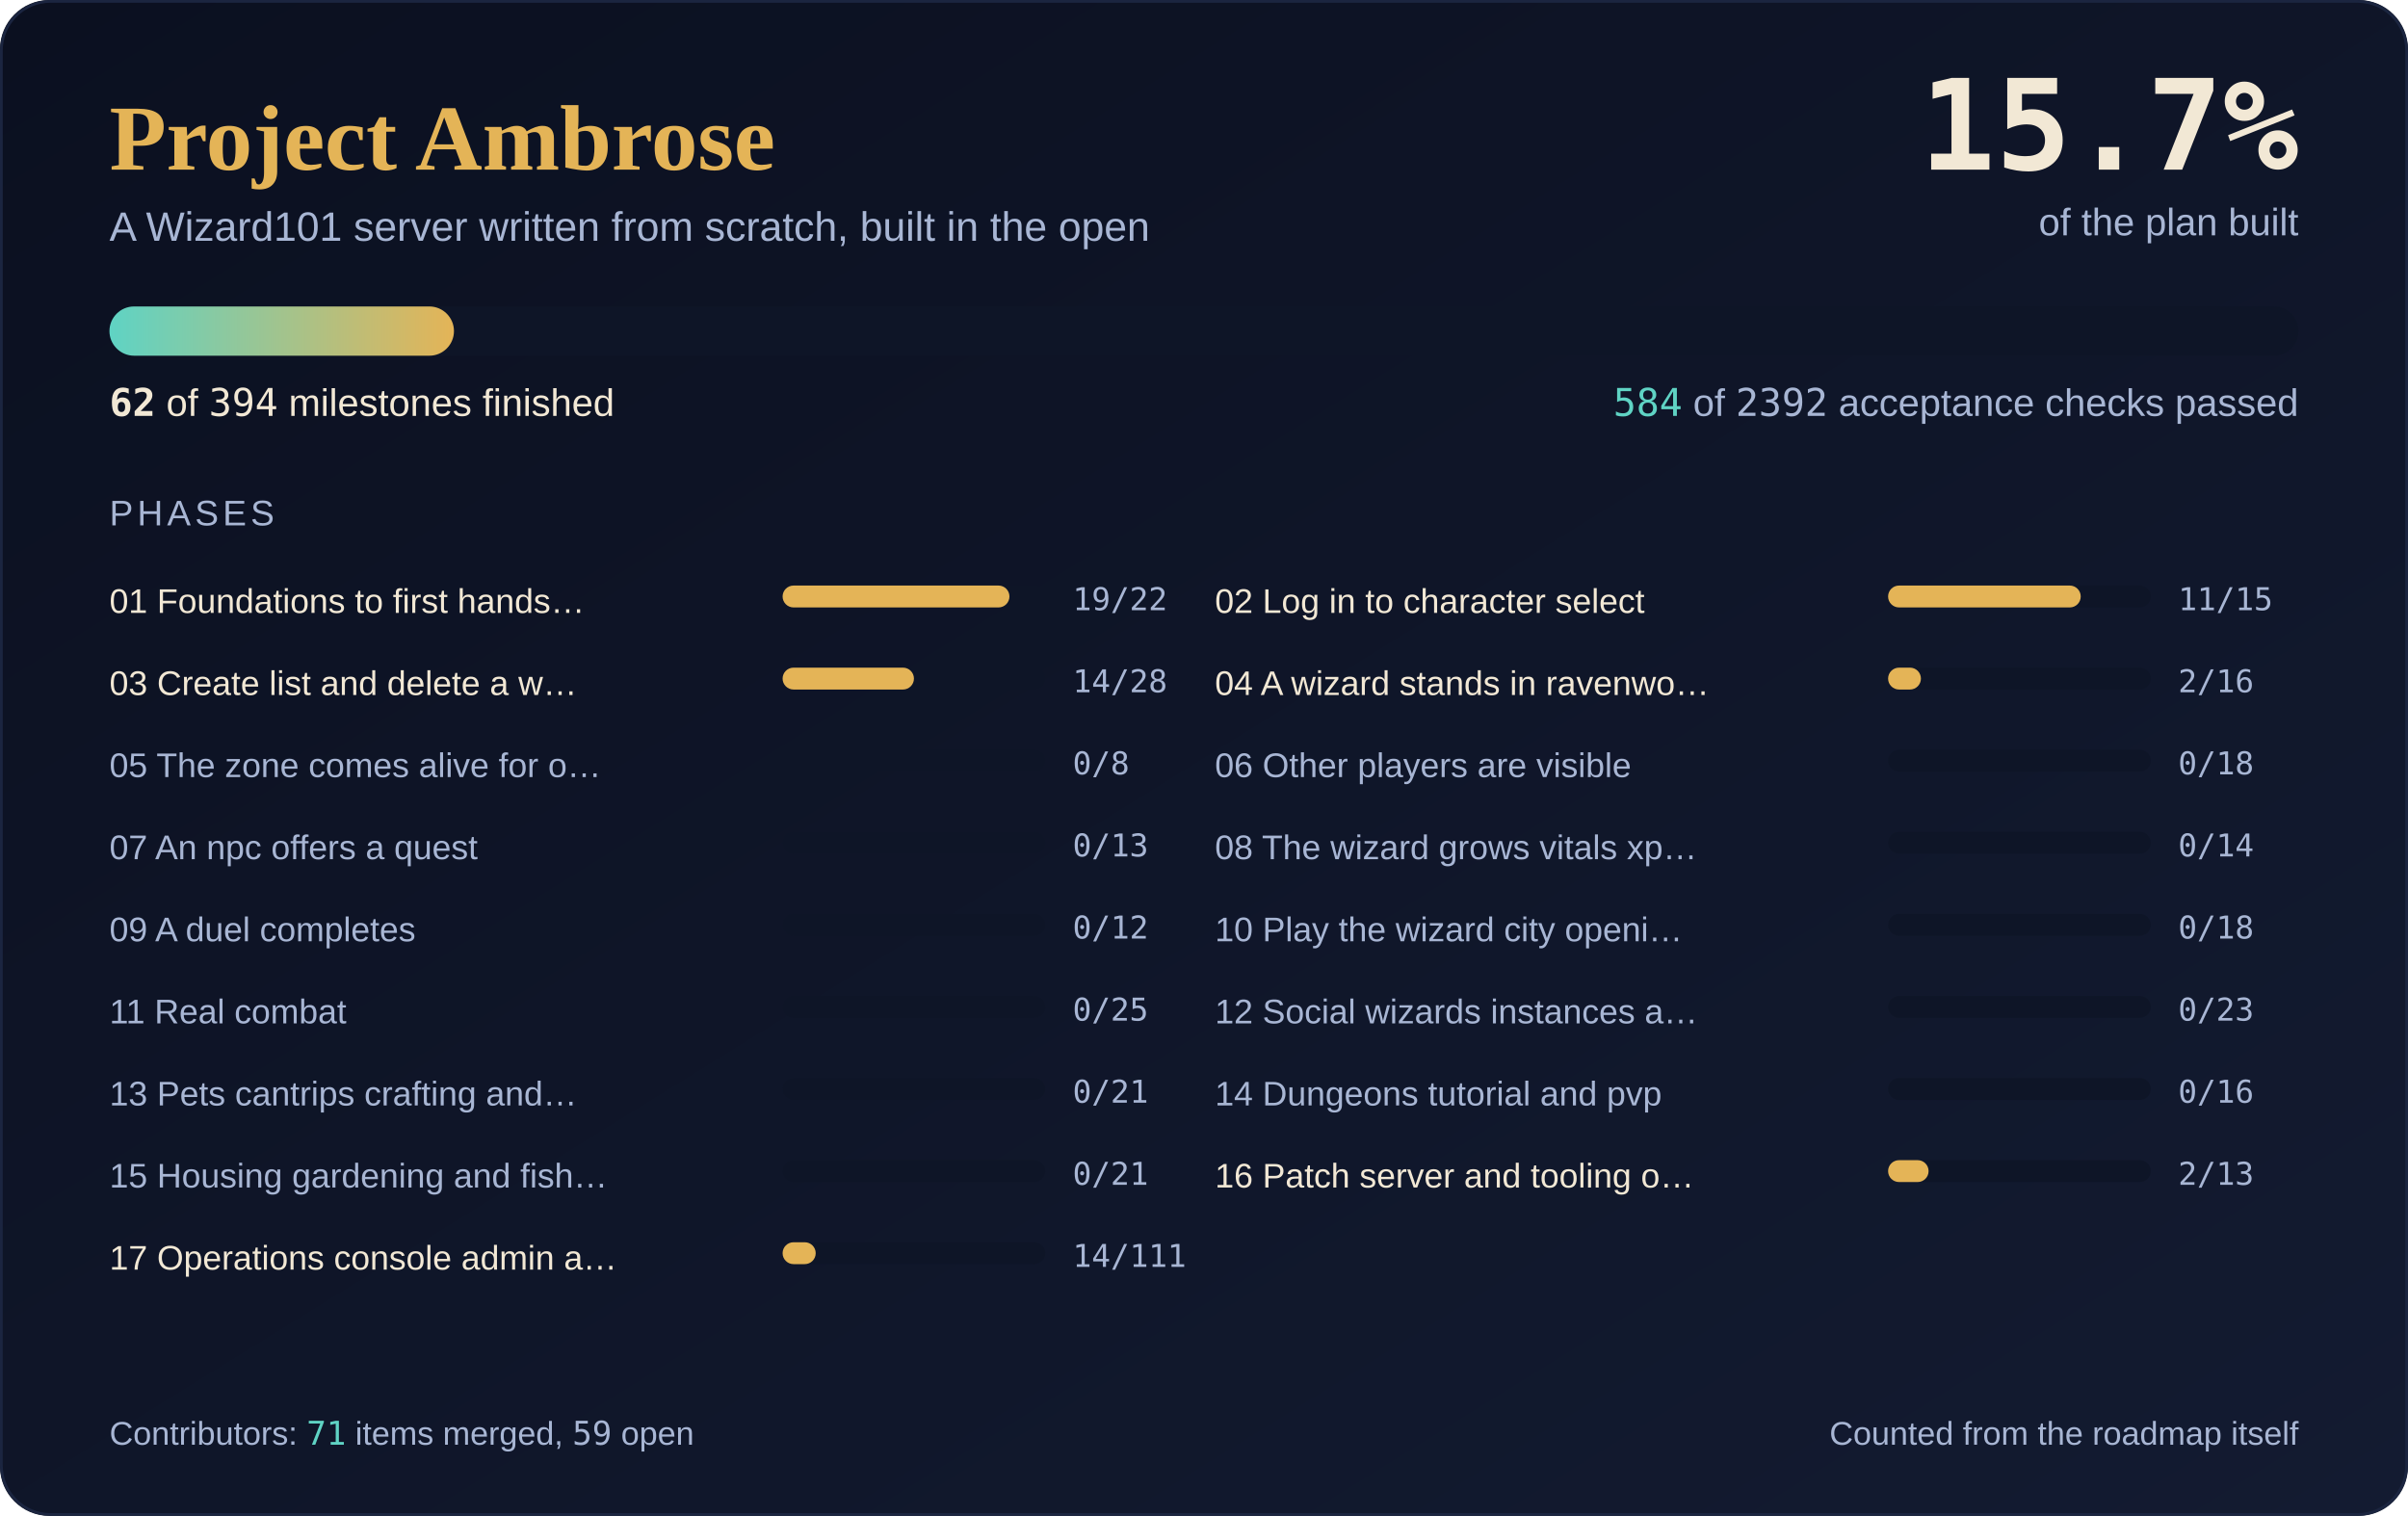
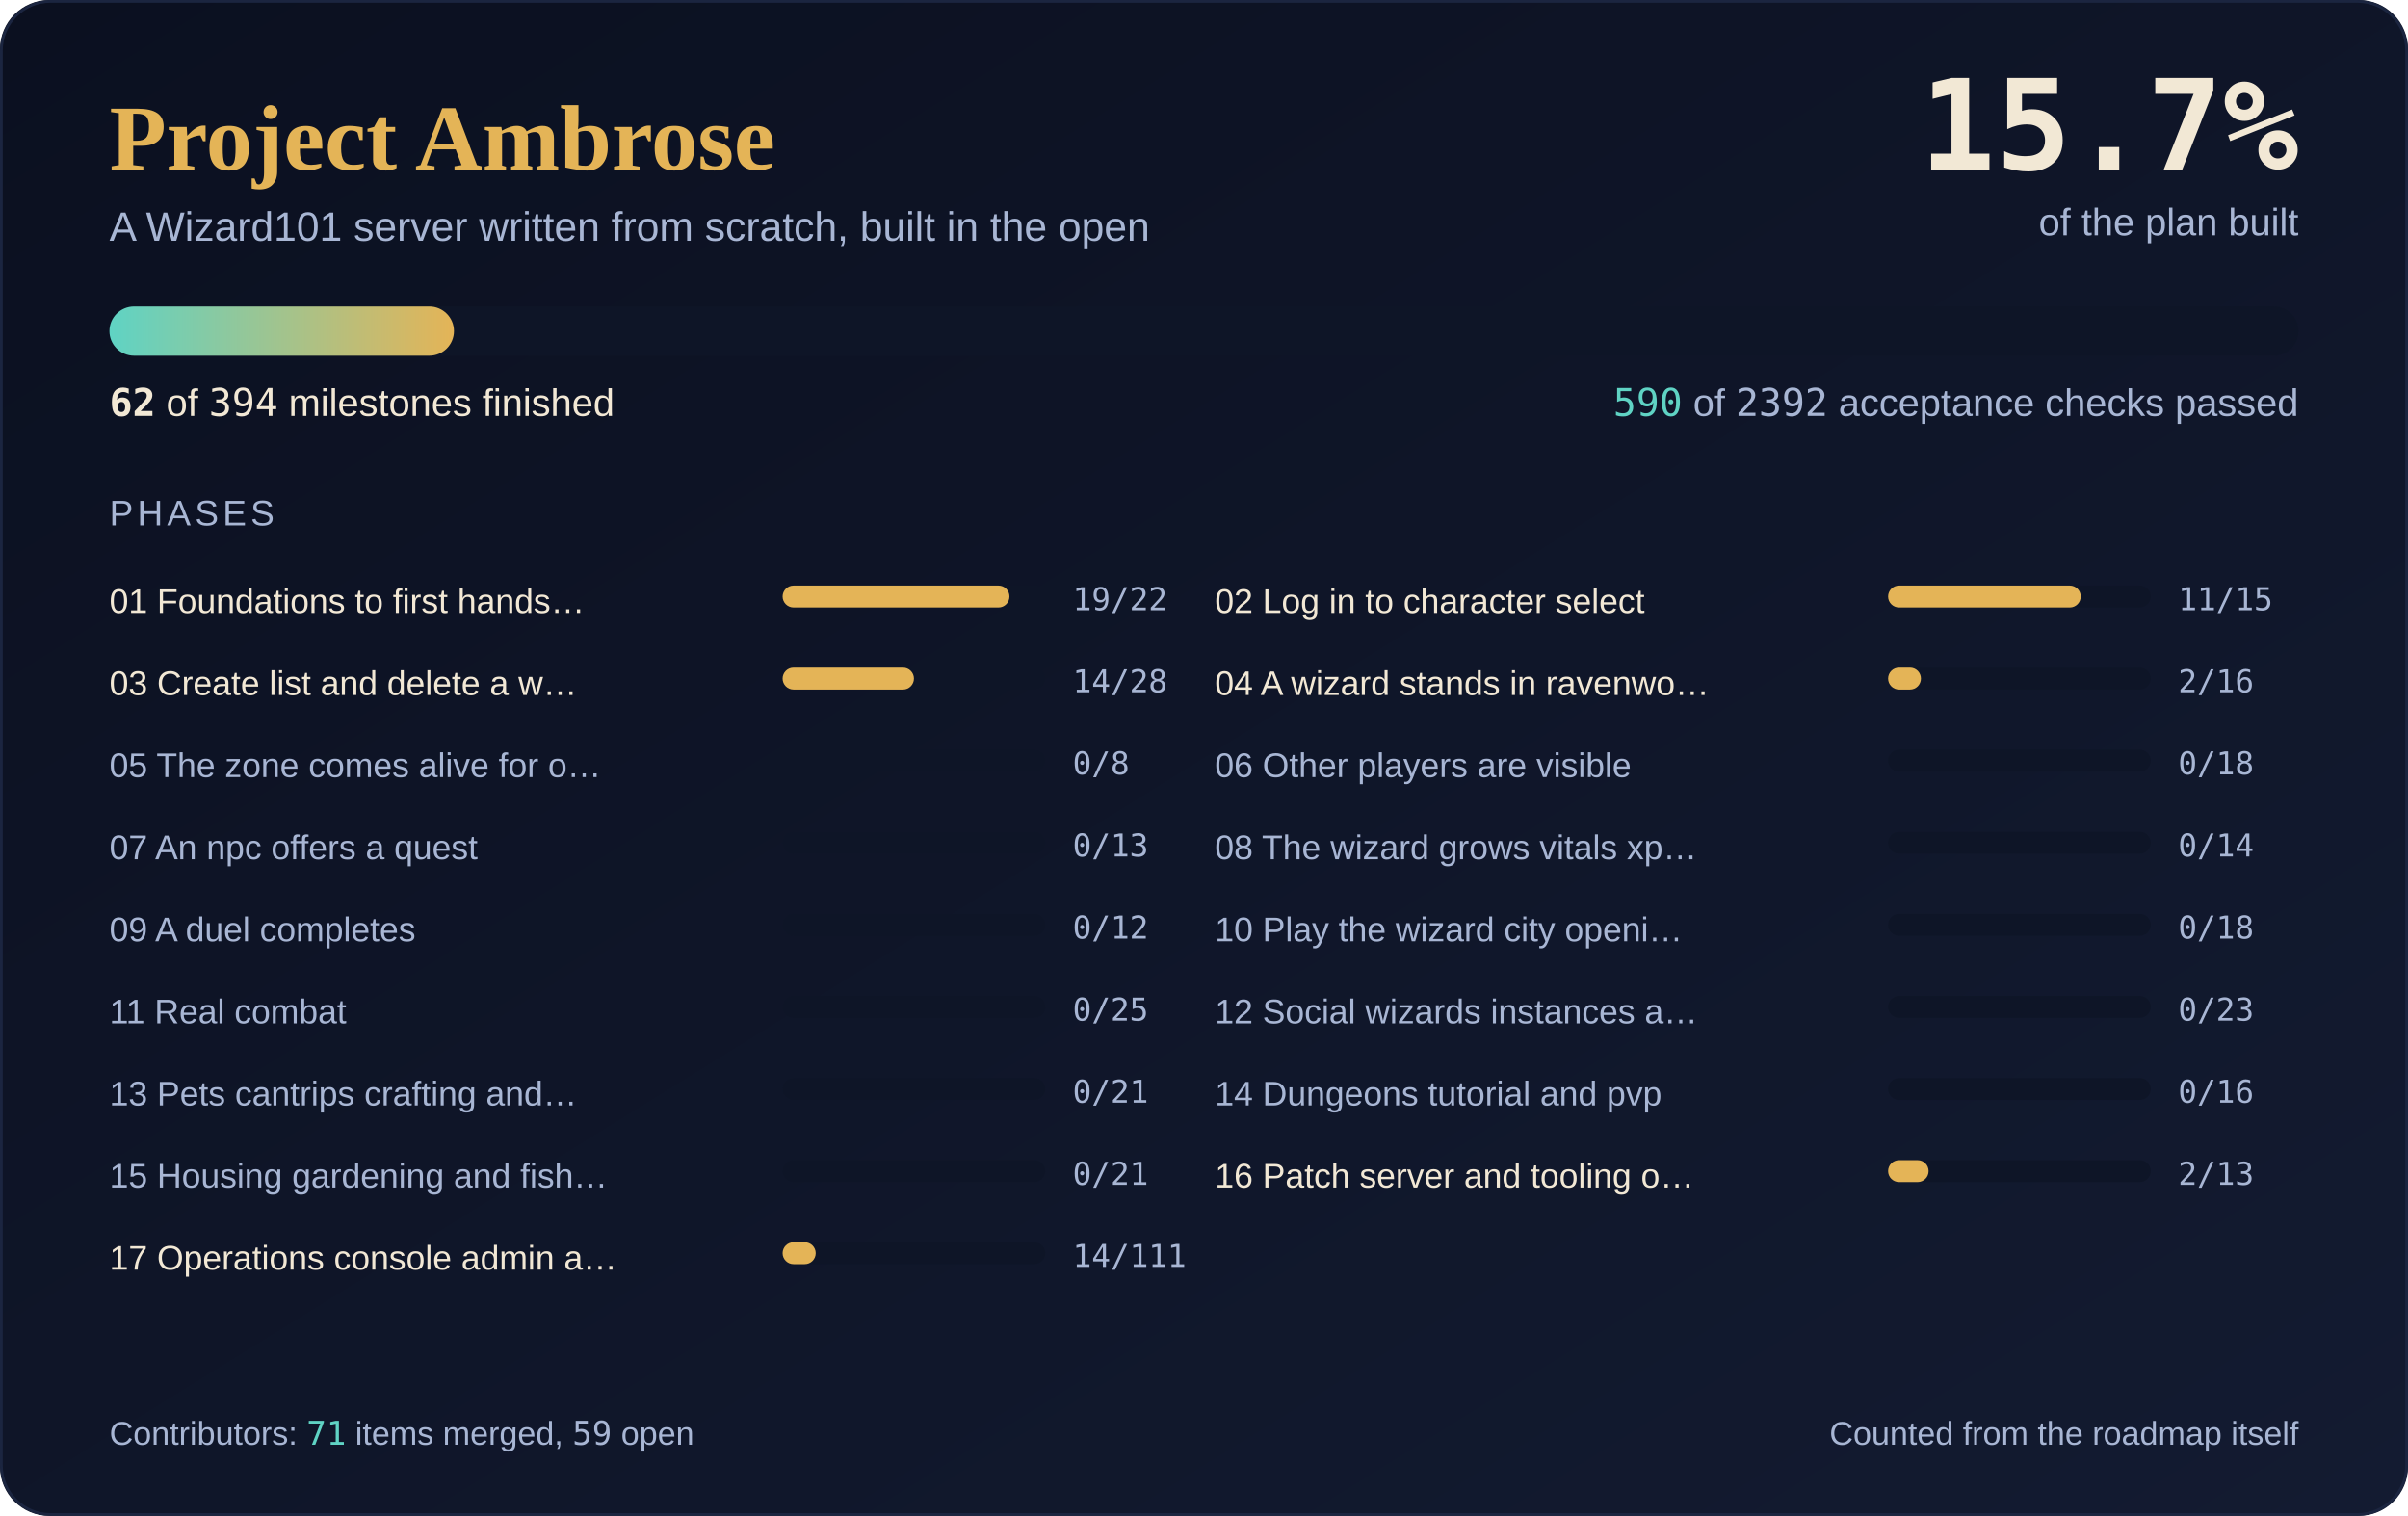
<svg xmlns="http://www.w3.org/2000/svg" width="880" height="554" viewBox="0 0 880 554" role="img" aria-label="Project Ambrose progress: 62 of 394 milestones complete, 15.7 percent">
  <defs>
    <linearGradient id="sky" x1="0" y1="0" x2="1" y2="1">
      <stop offset="0" stop-color="#0B1020" />
      <stop offset="1" stop-color="#131B31" />
    </linearGradient>
    <linearGradient id="fill" x1="0" y1="0" x2="1" y2="0">
      <stop offset="0" stop-color="#5FD3C4" />
      <stop offset="1" stop-color="#E4B457" />
    </linearGradient>
  </defs>
  <rect width="880" height="554" rx="18" fill="url(#sky)" />
  <rect x="0.5" y="0.5" width="879" height="553" rx="18" fill="none" stroke="#1B2540" />
  <text x="40" y="62" font-family="'Cormorant Garamond', Georgia, 'Times New Roman', serif" font-size="34" font-weight="600" fill="#E4B457">Project Ambrose</text>
  <text x="40" y="88" font-family="Karla, 'Segoe UI', 'Helvetica Neue', Arial, sans-serif" font-size="15" fill="#A8B6D4">A Wizard101 server written from scratch, built in the open</text>
  <text x="840" y="62" text-anchor="end" font-family="'JetBrains Mono', Consolas, 'DejaVu Sans Mono', monospace" font-size="46" font-weight="700" fill="#F2E8D5">15.7%</text>
  <text x="840" y="86" text-anchor="end" font-family="Karla, 'Segoe UI', 'Helvetica Neue', Arial, sans-serif" font-size="14" fill="#A8B6D4">of the plan built</text>
  <rect x="40" y="112" width="800" height="18" rx="9.0" fill="#0E1527" />
  <rect x="40" y="112" width="125.9" height="18" rx="9.0" fill="url(#fill)" />
  <text x="40" y="152" font-family="Karla, 'Segoe UI', 'Helvetica Neue', Arial, sans-serif" font-size="14" fill="#F2E8D5">
    <tspan font-family="'JetBrains Mono', Consolas, 'DejaVu Sans Mono', monospace" font-weight="700">62</tspan> of <tspan font-family="'JetBrains Mono', Consolas, 'DejaVu Sans Mono', monospace">394</tspan> milestones finished</text>
  <text x="840" y="152" text-anchor="end" font-family="Karla, 'Segoe UI', 'Helvetica Neue', Arial, sans-serif" font-size="14" fill="#A8B6D4">
-     <tspan font-family="'JetBrains Mono', Consolas, 'DejaVu Sans Mono', monospace" fill="#5FD3C4">584</tspan> of <tspan font-family="'JetBrains Mono', Consolas, 'DejaVu Sans Mono', monospace">2392</tspan> acceptance checks passed</text>
+     <tspan font-family="'JetBrains Mono', Consolas, 'DejaVu Sans Mono', monospace" fill="#5FD3C4">590</tspan> of <tspan font-family="'JetBrains Mono', Consolas, 'DejaVu Sans Mono', monospace">2392</tspan> acceptance checks passed</text>
  <text x="40" y="192" font-family="Karla, 'Segoe UI', 'Helvetica Neue', Arial, sans-serif" font-size="13" fill="#A8B6D4" letter-spacing="1.5">PHASES</text>
  <text x="40" y="224" font-family="Karla, 'Segoe UI', 'Helvetica Neue', Arial, sans-serif" font-size="12.5" fill="#F2E8D5">01 Foundations to first hands…</text>
  <rect x="286" y="214" width="96" height="8" rx="4.0" fill="#0E1527" />
  <rect x="286" y="214" width="82.9" height="8" rx="4.0" fill="#E4B457" />
  <text x="392" y="223" font-family="'JetBrains Mono', Consolas, 'DejaVu Sans Mono', monospace" font-size="11.5" fill="#A8B6D4">19/22</text>
  <text x="444" y="224" font-family="Karla, 'Segoe UI', 'Helvetica Neue', Arial, sans-serif" font-size="12.5" fill="#F2E8D5">02 Log in to character select</text>
  <rect x="690" y="214" width="96" height="8" rx="4.0" fill="#0E1527" />
  <rect x="690" y="214" width="70.4" height="8" rx="4.0" fill="#E4B457" />
  <text x="796" y="223" font-family="'JetBrains Mono', Consolas, 'DejaVu Sans Mono', monospace" font-size="11.5" fill="#A8B6D4">11/15</text>
  <text x="40" y="254" font-family="Karla, 'Segoe UI', 'Helvetica Neue', Arial, sans-serif" font-size="12.5" fill="#F2E8D5">03 Create list and delete a w…</text>
  <rect x="286" y="244" width="96" height="8" rx="4.0" fill="#0E1527" />
  <rect x="286" y="244" width="48.0" height="8" rx="4.0" fill="#E4B457" />
  <text x="392" y="253" font-family="'JetBrains Mono', Consolas, 'DejaVu Sans Mono', monospace" font-size="11.5" fill="#A8B6D4">14/28</text>
  <text x="444" y="254" font-family="Karla, 'Segoe UI', 'Helvetica Neue', Arial, sans-serif" font-size="12.5" fill="#F2E8D5">04 A wizard stands in ravenwo…</text>
  <rect x="690" y="244" width="96" height="8" rx="4.0" fill="#0E1527" />
  <rect x="690" y="244" width="12.0" height="8" rx="4.0" fill="#E4B457" />
  <text x="796" y="253" font-family="'JetBrains Mono', Consolas, 'DejaVu Sans Mono', monospace" font-size="11.5" fill="#A8B6D4">2/16</text>
  <text x="40" y="284" font-family="Karla, 'Segoe UI', 'Helvetica Neue', Arial, sans-serif" font-size="12.5" fill="#A8B6D4">05 The zone comes alive for o…</text>
  <rect x="286" y="274" width="96" height="8" rx="4.0" fill="#0E1527" />
  <text x="392" y="283" font-family="'JetBrains Mono', Consolas, 'DejaVu Sans Mono', monospace" font-size="11.5" fill="#A8B6D4">0/8</text>
  <text x="444" y="284" font-family="Karla, 'Segoe UI', 'Helvetica Neue', Arial, sans-serif" font-size="12.5" fill="#A8B6D4">06 Other players are visible</text>
  <rect x="690" y="274" width="96" height="8" rx="4.0" fill="#0E1527" />
  <text x="796" y="283" font-family="'JetBrains Mono', Consolas, 'DejaVu Sans Mono', monospace" font-size="11.5" fill="#A8B6D4">0/18</text>
  <text x="40" y="314" font-family="Karla, 'Segoe UI', 'Helvetica Neue', Arial, sans-serif" font-size="12.5" fill="#A8B6D4">07 An npc offers a quest</text>
  <rect x="286" y="304" width="96" height="8" rx="4.0" fill="#0E1527" />
  <text x="392" y="313" font-family="'JetBrains Mono', Consolas, 'DejaVu Sans Mono', monospace" font-size="11.5" fill="#A8B6D4">0/13</text>
  <text x="444" y="314" font-family="Karla, 'Segoe UI', 'Helvetica Neue', Arial, sans-serif" font-size="12.5" fill="#A8B6D4">08 The wizard grows vitals xp…</text>
  <rect x="690" y="304" width="96" height="8" rx="4.0" fill="#0E1527" />
  <text x="796" y="313" font-family="'JetBrains Mono', Consolas, 'DejaVu Sans Mono', monospace" font-size="11.5" fill="#A8B6D4">0/14</text>
  <text x="40" y="344" font-family="Karla, 'Segoe UI', 'Helvetica Neue', Arial, sans-serif" font-size="12.5" fill="#A8B6D4">09 A duel completes</text>
  <rect x="286" y="334" width="96" height="8" rx="4.0" fill="#0E1527" />
  <text x="392" y="343" font-family="'JetBrains Mono', Consolas, 'DejaVu Sans Mono', monospace" font-size="11.5" fill="#A8B6D4">0/12</text>
  <text x="444" y="344" font-family="Karla, 'Segoe UI', 'Helvetica Neue', Arial, sans-serif" font-size="12.5" fill="#A8B6D4">10 Play the wizard city openi…</text>
  <rect x="690" y="334" width="96" height="8" rx="4.0" fill="#0E1527" />
  <text x="796" y="343" font-family="'JetBrains Mono', Consolas, 'DejaVu Sans Mono', monospace" font-size="11.5" fill="#A8B6D4">0/18</text>
  <text x="40" y="374" font-family="Karla, 'Segoe UI', 'Helvetica Neue', Arial, sans-serif" font-size="12.5" fill="#A8B6D4">11 Real combat</text>
  <rect x="286" y="364" width="96" height="8" rx="4.0" fill="#0E1527" />
  <text x="392" y="373" font-family="'JetBrains Mono', Consolas, 'DejaVu Sans Mono', monospace" font-size="11.5" fill="#A8B6D4">0/25</text>
  <text x="444" y="374" font-family="Karla, 'Segoe UI', 'Helvetica Neue', Arial, sans-serif" font-size="12.5" fill="#A8B6D4">12 Social wizards instances a…</text>
  <rect x="690" y="364" width="96" height="8" rx="4.0" fill="#0E1527" />
  <text x="796" y="373" font-family="'JetBrains Mono', Consolas, 'DejaVu Sans Mono', monospace" font-size="11.5" fill="#A8B6D4">0/23</text>
  <text x="40" y="404" font-family="Karla, 'Segoe UI', 'Helvetica Neue', Arial, sans-serif" font-size="12.5" fill="#A8B6D4">13 Pets cantrips crafting and…</text>
  <rect x="286" y="394" width="96" height="8" rx="4.0" fill="#0E1527" />
  <text x="392" y="403" font-family="'JetBrains Mono', Consolas, 'DejaVu Sans Mono', monospace" font-size="11.5" fill="#A8B6D4">0/21</text>
  <text x="444" y="404" font-family="Karla, 'Segoe UI', 'Helvetica Neue', Arial, sans-serif" font-size="12.5" fill="#A8B6D4">14 Dungeons tutorial and pvp</text>
  <rect x="690" y="394" width="96" height="8" rx="4.0" fill="#0E1527" />
  <text x="796" y="403" font-family="'JetBrains Mono', Consolas, 'DejaVu Sans Mono', monospace" font-size="11.5" fill="#A8B6D4">0/16</text>
  <text x="40" y="434" font-family="Karla, 'Segoe UI', 'Helvetica Neue', Arial, sans-serif" font-size="12.5" fill="#A8B6D4">15 Housing gardening and fish…</text>
  <rect x="286" y="424" width="96" height="8" rx="4.0" fill="#0E1527" />
  <text x="392" y="433" font-family="'JetBrains Mono', Consolas, 'DejaVu Sans Mono', monospace" font-size="11.5" fill="#A8B6D4">0/21</text>
  <text x="444" y="434" font-family="Karla, 'Segoe UI', 'Helvetica Neue', Arial, sans-serif" font-size="12.5" fill="#F2E8D5">16 Patch server and tooling o…</text>
  <rect x="690" y="424" width="96" height="8" rx="4.0" fill="#0E1527" />
  <rect x="690" y="424" width="14.8" height="8" rx="4.0" fill="#E4B457" />
  <text x="796" y="433" font-family="'JetBrains Mono', Consolas, 'DejaVu Sans Mono', monospace" font-size="11.5" fill="#A8B6D4">2/13</text>
  <text x="40" y="464" font-family="Karla, 'Segoe UI', 'Helvetica Neue', Arial, sans-serif" font-size="12.5" fill="#F2E8D5">17 Operations console admin a…</text>
  <rect x="286" y="454" width="96" height="8" rx="4.0" fill="#0E1527" />
  <rect x="286" y="454" width="12.1" height="8" rx="4.0" fill="#E4B457" />
  <text x="392" y="463" font-family="'JetBrains Mono', Consolas, 'DejaVu Sans Mono', monospace" font-size="11.5" fill="#A8B6D4">14/111</text>
  <text x="40" y="528" font-family="Karla, 'Segoe UI', 'Helvetica Neue', Arial, sans-serif" font-size="12" fill="#A8B6D4">Contributors: <tspan font-family="'JetBrains Mono', Consolas, 'DejaVu Sans Mono', monospace" fill="#5FD3C4">71</tspan> items merged, <tspan font-family="'JetBrains Mono', Consolas, 'DejaVu Sans Mono', monospace">59</tspan> open</text>
  <text x="840" y="528" text-anchor="end" font-family="Karla, 'Segoe UI', 'Helvetica Neue', Arial, sans-serif" font-size="12" fill="#A8B6D4">Counted from the roadmap itself</text>
</svg>
